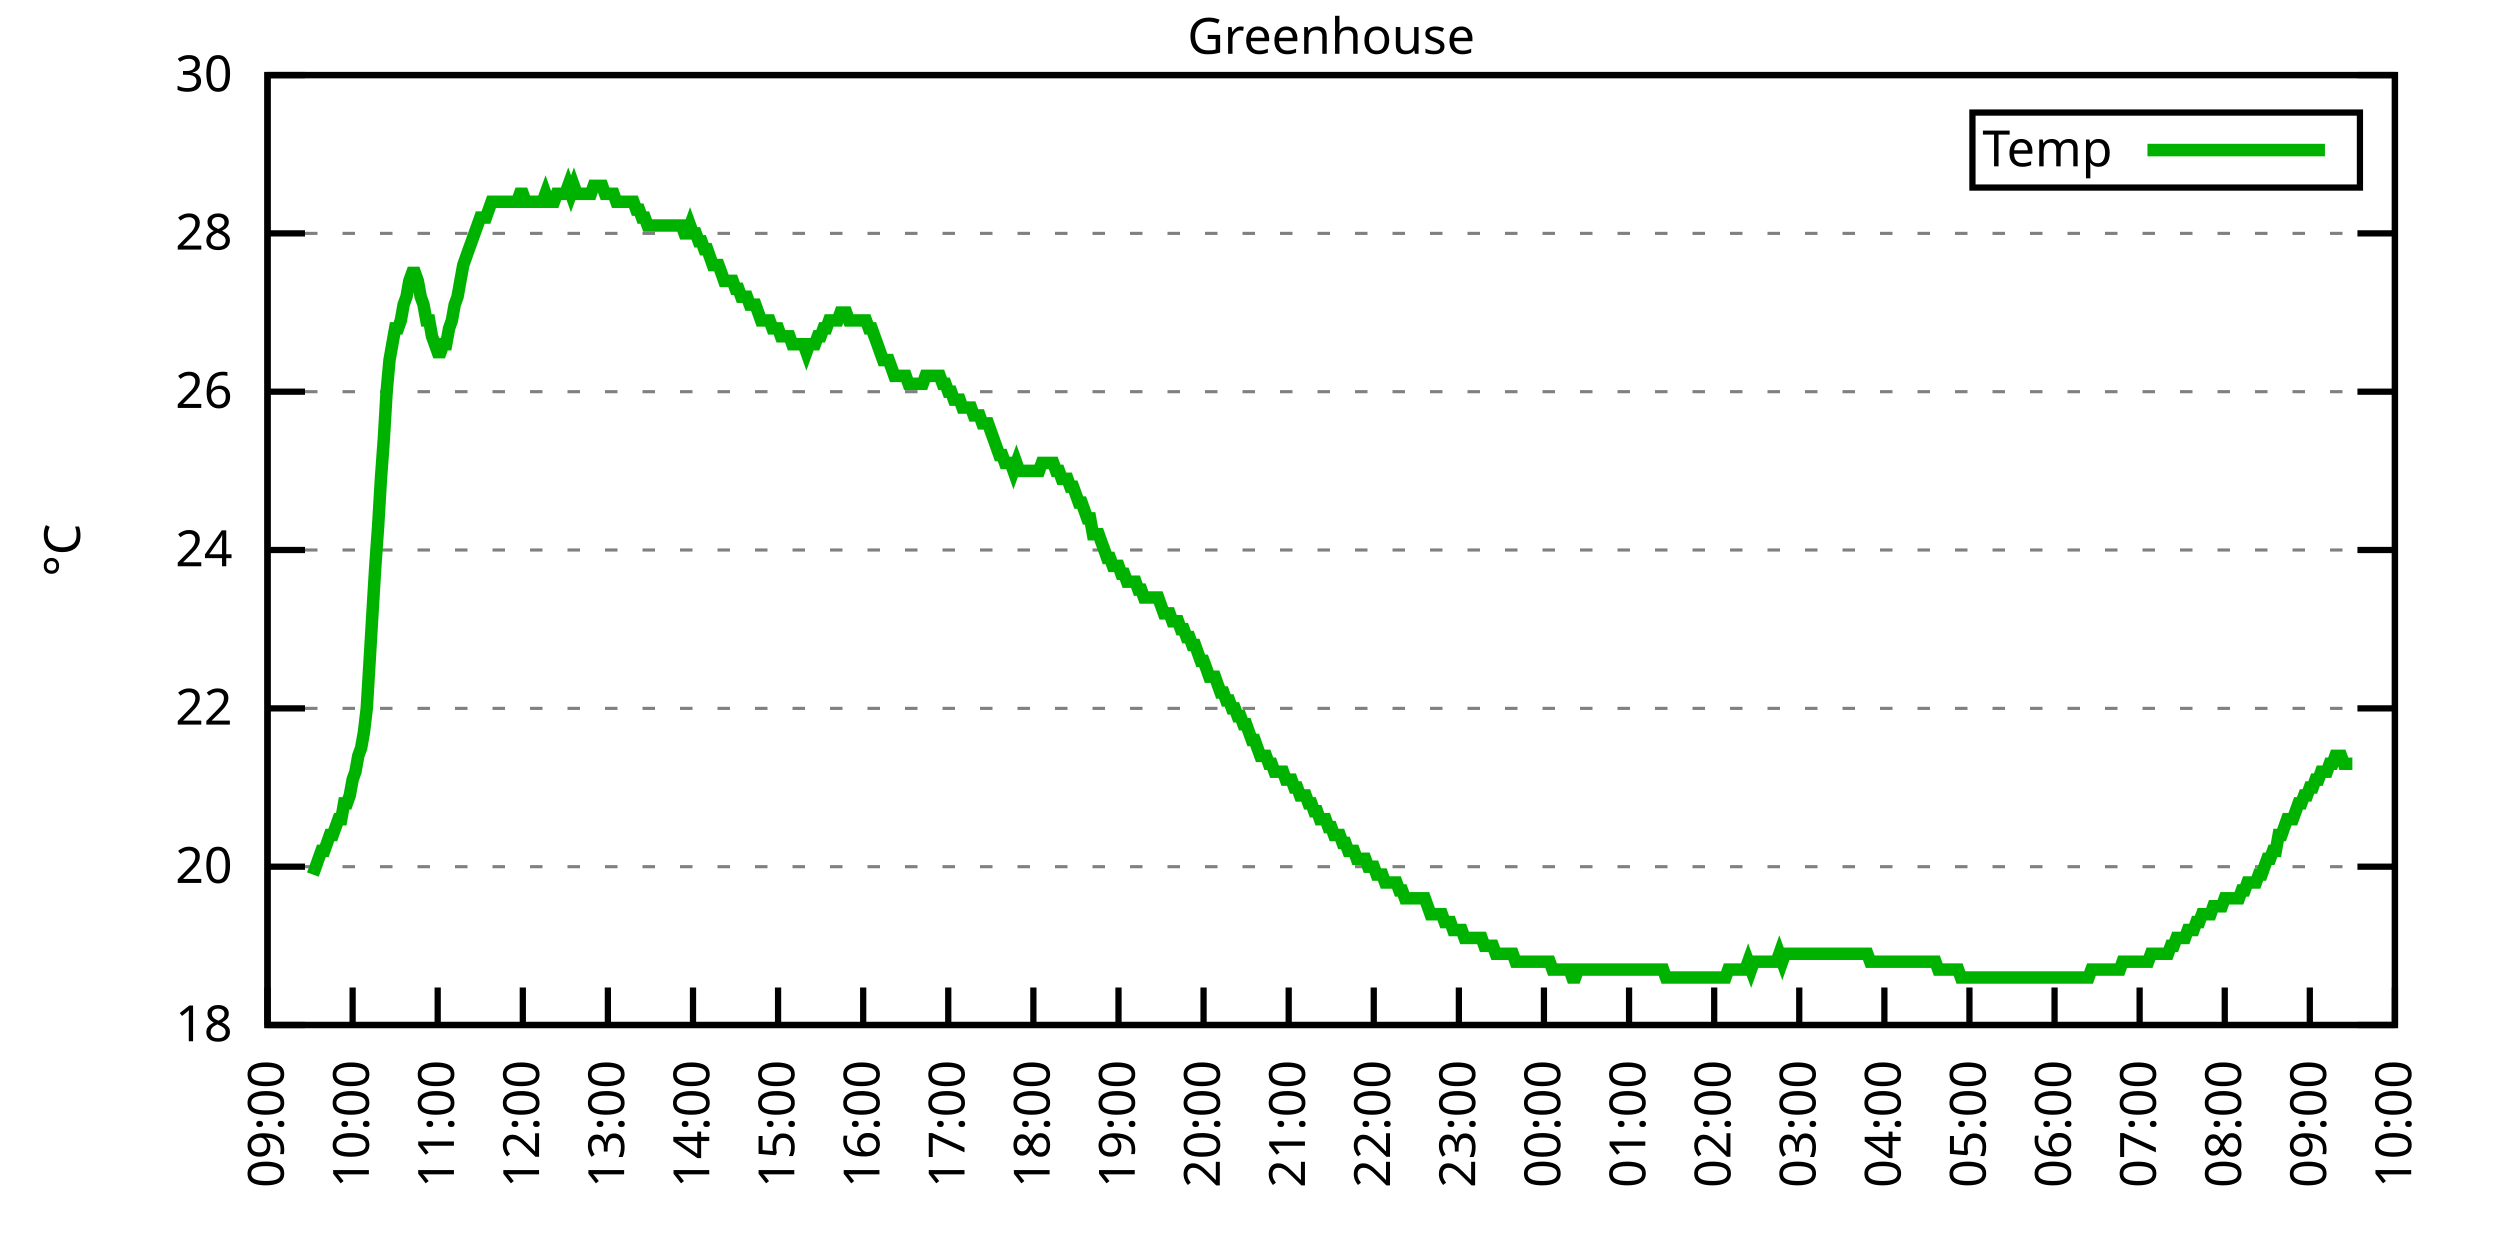
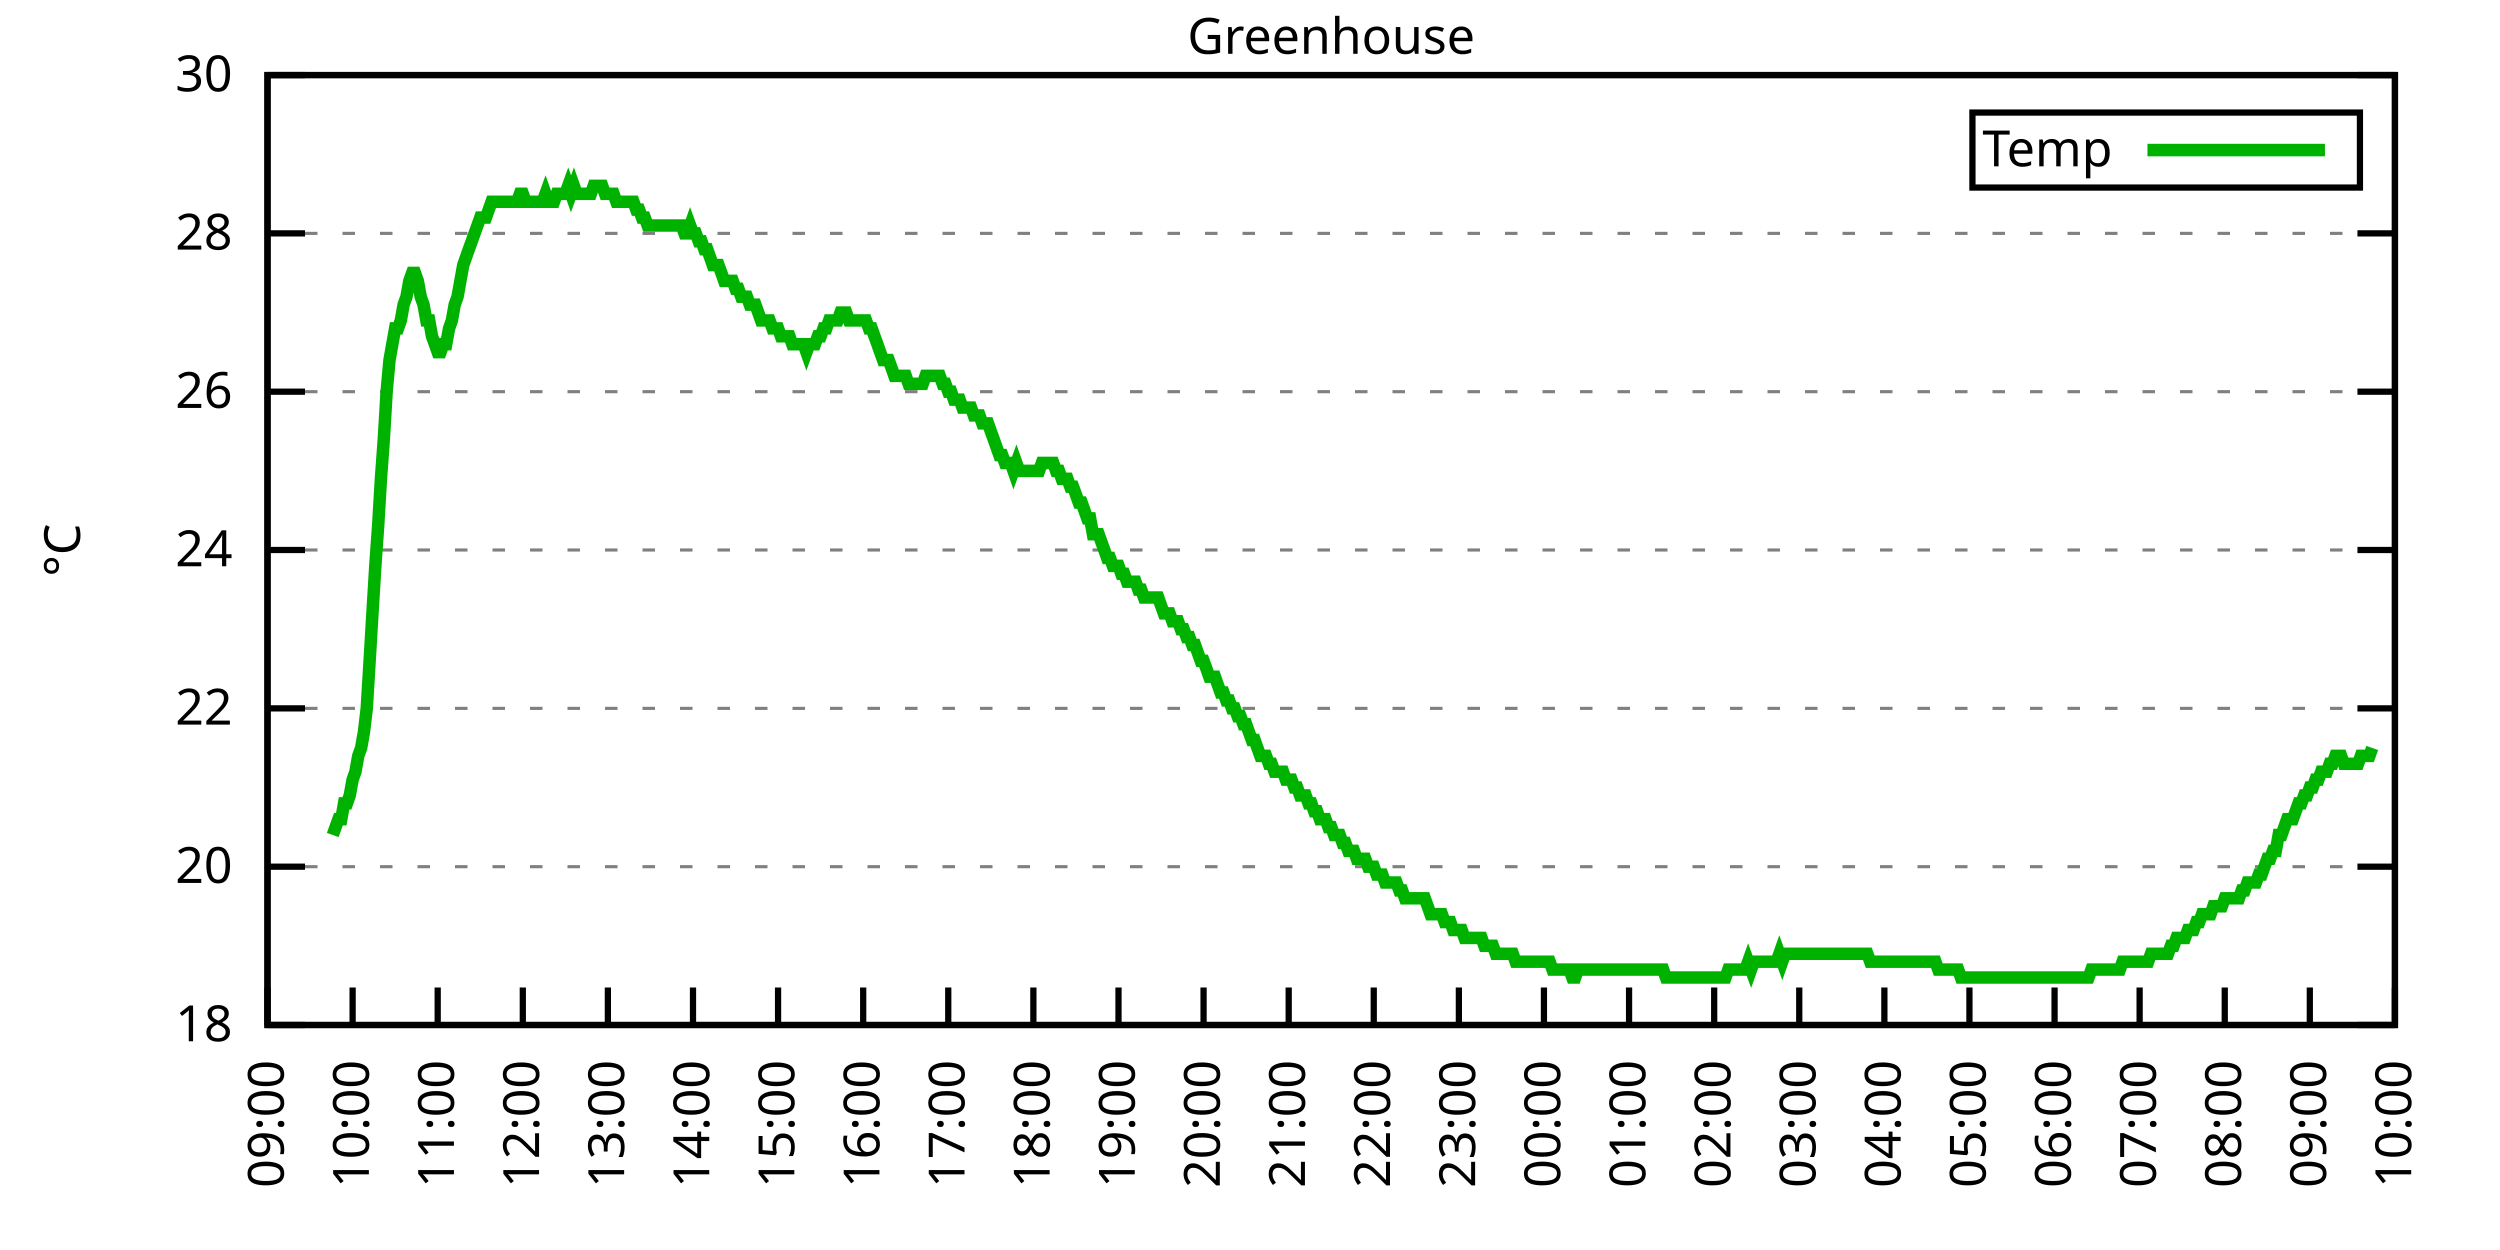
<svg xmlns="http://www.w3.org/2000/svg" xmlns:xlink="http://www.w3.org/1999/xlink" width="400" height="200" viewBox="0 0 400 200">
  <g id="gnuplot_canvas">
    <rect x="0" y="0" width="400" height="200" fill="none" />
    <defs>
      <circle id="gpDot" r="0.5" stroke-width="0.5" stroke="currentColor" />
      <path id="gpPt0" stroke-width="0.333" stroke="currentColor" d="M-1,0 h2 M0,-1 v2" />
      <path id="gpPt1" stroke-width="0.333" stroke="currentColor" d="M-1,-1 L1,1 M1,-1 L-1,1" />
      <path id="gpPt2" stroke-width="0.333" stroke="currentColor" d="M-1,0 L1,0 M0,-1 L0,1 M-1,-1 L1,1 M-1,1 L1,-1" />
      <rect id="gpPt3" stroke-width="0.333" stroke="currentColor" x="-1" y="-1" width="2" height="2" />
      <rect id="gpPt4" stroke-width="0.333" stroke="currentColor" fill="currentColor" x="-1" y="-1" width="2" height="2" />
      <circle id="gpPt5" stroke-width="0.333" stroke="currentColor" cx="0" cy="0" r="1" />
      <use xlink:href="#gpPt5" id="gpPt6" fill="currentColor" stroke="none" />
      <path id="gpPt7" stroke-width="0.333" stroke="currentColor" d="M0,-1.33 L-1.33,0.67 L1.33,0.67 z" />
      <use xlink:href="#gpPt7" id="gpPt8" fill="currentColor" stroke="none" />
      <use xlink:href="#gpPt7" id="gpPt9" stroke="currentColor" transform="rotate(180)" />
      <use xlink:href="#gpPt9" id="gpPt10" fill="currentColor" stroke="none" />
      <use xlink:href="#gpPt3" id="gpPt11" stroke="currentColor" transform="rotate(45)" />
      <use xlink:href="#gpPt11" id="gpPt12" fill="currentColor" stroke="none" />
      <path id="gpPt13" stroke-width="0.333" stroke="currentColor" d="M0,1.330 L1.265,0.411 L0.782,-1.067 L-0.782,-1.076 L-1.265,0.411 z" />
      <use xlink:href="#gpPt13" id="gpPt14" fill="currentColor" stroke="none" />
      <filter id="textbox" filterUnits="objectBoundingBox" x="0" y="0" height="1" width="1">
        <feFlood flood-color="white" flood-opacity="1" result="bgnd" />
        <feComposite in="SourceGraphic" in2="bgnd" operator="atop" />
      </filter>
      <filter id="greybox" filterUnits="objectBoundingBox" x="0" y="0" height="1" width="1">
        <feFlood flood-color="lightgrey" flood-opacity="1" result="grey" />
        <feComposite in="SourceGraphic" in2="grey" operator="atop" />
      </filter>
    </defs>
    <g fill="none" color="white" stroke="currentColor" stroke-width="1.00" stroke-linecap="butt" stroke-linejoin="miter">
</g>
    <g fill="none" color="black" stroke="currentColor" stroke-width="1.00" stroke-linecap="butt" stroke-linejoin="miter">
      <g stroke="none" shape-rendering="crispEdges">
        <polygon fill="rgb(255, 255, 255)" points="42.80,164.00 383.18,164.00 383.18,12.02 42.80,12.02 " />
      </g>
    </g>
    <g fill="none" color="black" stroke="currentColor" stroke-width="1.00" stroke-linecap="butt" stroke-linejoin="miter">
</g>
    <g fill="none" color="black" stroke="black" stroke-width="0.50" stroke-linecap="butt" stroke-linejoin="miter">
</g>
    <g fill="none" color="gray" stroke="currentColor" stroke-width="0.50" stroke-linecap="butt" stroke-linejoin="miter">
      <path stroke="gray" stroke-dasharray="2,4" class="gridline" d="M42.80,164.00 L383.19,164.00  " />
    </g>
    <g fill="none" color="gray" stroke="gray" stroke-width="1.00" stroke-linecap="butt" stroke-linejoin="miter">
</g>
    <g fill="none" color="black" stroke="currentColor" stroke-width="1.00" stroke-linecap="butt" stroke-linejoin="miter">
      <path stroke="black" d="M42.80,164.00 L48.80,164.00 M383.19,164.00 L377.19,164.00  " />
      <g transform="translate(37.20,166.60)" stroke="none" fill="black" font-family="Sans" font-size="8.00" text-anchor="end">
        <text>
          <tspan font-family="Sans"> 18</tspan>
        </text>
      </g>
    </g>
    <g fill="none" color="black" stroke="currentColor" stroke-width="1.00" stroke-linecap="butt" stroke-linejoin="miter">
</g>
    <g fill="none" color="black" stroke="black" stroke-width="0.50" stroke-linecap="butt" stroke-linejoin="miter">
</g>
    <g fill="none" color="gray" stroke="currentColor" stroke-width="0.50" stroke-linecap="butt" stroke-linejoin="miter">
      <path stroke="gray" stroke-dasharray="2,4" class="gridline" d="M42.80,138.67 L383.19,138.67  " />
    </g>
    <g fill="none" color="gray" stroke="gray" stroke-width="1.00" stroke-linecap="butt" stroke-linejoin="miter">
</g>
    <g fill="none" color="black" stroke="currentColor" stroke-width="1.00" stroke-linecap="butt" stroke-linejoin="miter">
      <path stroke="black" d="M42.80,138.67 L48.80,138.67 M383.19,138.67 L377.19,138.67  " />
      <g transform="translate(37.20,141.27)" stroke="none" fill="black" font-family="Sans" font-size="8.00" text-anchor="end">
        <text>
          <tspan font-family="Sans"> 20</tspan>
        </text>
      </g>
    </g>
    <g fill="none" color="black" stroke="currentColor" stroke-width="1.00" stroke-linecap="butt" stroke-linejoin="miter">
</g>
    <g fill="none" color="black" stroke="black" stroke-width="0.50" stroke-linecap="butt" stroke-linejoin="miter">
</g>
    <g fill="none" color="gray" stroke="currentColor" stroke-width="0.50" stroke-linecap="butt" stroke-linejoin="miter">
      <path stroke="gray" stroke-dasharray="2,4" class="gridline" d="M42.80,113.34 L383.19,113.34  " />
    </g>
    <g fill="none" color="gray" stroke="gray" stroke-width="1.00" stroke-linecap="butt" stroke-linejoin="miter">
</g>
    <g fill="none" color="black" stroke="currentColor" stroke-width="1.00" stroke-linecap="butt" stroke-linejoin="miter">
      <path stroke="black" d="M42.80,113.34 L48.80,113.34 M383.19,113.34 L377.19,113.34  " />
      <g transform="translate(37.20,115.94)" stroke="none" fill="black" font-family="Sans" font-size="8.00" text-anchor="end">
        <text>
          <tspan font-family="Sans"> 22</tspan>
        </text>
      </g>
    </g>
    <g fill="none" color="black" stroke="currentColor" stroke-width="1.00" stroke-linecap="butt" stroke-linejoin="miter">
</g>
    <g fill="none" color="black" stroke="black" stroke-width="0.50" stroke-linecap="butt" stroke-linejoin="miter">
</g>
    <g fill="none" color="gray" stroke="currentColor" stroke-width="0.50" stroke-linecap="butt" stroke-linejoin="miter">
      <path stroke="gray" stroke-dasharray="2,4" class="gridline" d="M42.80,88.00 L383.19,88.00  " />
    </g>
    <g fill="none" color="gray" stroke="gray" stroke-width="1.00" stroke-linecap="butt" stroke-linejoin="miter">
</g>
    <g fill="none" color="black" stroke="currentColor" stroke-width="1.00" stroke-linecap="butt" stroke-linejoin="miter">
      <path stroke="black" d="M42.80,88.00 L48.80,88.00 M383.19,88.00 L377.19,88.00  " />
      <g transform="translate(37.20,90.60)" stroke="none" fill="black" font-family="Sans" font-size="8.00" text-anchor="end">
        <text>
          <tspan font-family="Sans"> 24</tspan>
        </text>
      </g>
    </g>
    <g fill="none" color="black" stroke="currentColor" stroke-width="1.00" stroke-linecap="butt" stroke-linejoin="miter">
</g>
    <g fill="none" color="black" stroke="black" stroke-width="0.50" stroke-linecap="butt" stroke-linejoin="miter">
</g>
    <g fill="none" color="gray" stroke="currentColor" stroke-width="0.50" stroke-linecap="butt" stroke-linejoin="miter">
      <path stroke="gray" stroke-dasharray="2,4" class="gridline" d="M42.80,62.67 L383.19,62.67  " />
    </g>
    <g fill="none" color="gray" stroke="gray" stroke-width="1.00" stroke-linecap="butt" stroke-linejoin="miter">
</g>
    <g fill="none" color="black" stroke="currentColor" stroke-width="1.00" stroke-linecap="butt" stroke-linejoin="miter">
      <path stroke="black" d="M42.80,62.67 L48.80,62.67 M383.19,62.67 L377.19,62.67  " />
      <g transform="translate(37.20,65.27)" stroke="none" fill="black" font-family="Sans" font-size="8.00" text-anchor="end">
        <text>
          <tspan font-family="Sans"> 26</tspan>
        </text>
      </g>
    </g>
    <g fill="none" color="black" stroke="currentColor" stroke-width="1.00" stroke-linecap="butt" stroke-linejoin="miter">
</g>
    <g fill="none" color="black" stroke="black" stroke-width="0.50" stroke-linecap="butt" stroke-linejoin="miter">
</g>
    <g fill="none" color="gray" stroke="currentColor" stroke-width="0.50" stroke-linecap="butt" stroke-linejoin="miter">
      <path stroke="gray" stroke-dasharray="2,4" class="gridline" d="M42.80,37.34 L383.19,37.34  " />
    </g>
    <g fill="none" color="gray" stroke="gray" stroke-width="1.00" stroke-linecap="butt" stroke-linejoin="miter">
</g>
    <g fill="none" color="black" stroke="currentColor" stroke-width="1.00" stroke-linecap="butt" stroke-linejoin="miter">
      <path stroke="black" d="M42.80,37.34 L48.80,37.34 M383.19,37.34 L377.19,37.34  " />
      <g transform="translate(37.20,39.94)" stroke="none" fill="black" font-family="Sans" font-size="8.00" text-anchor="end">
        <text>
          <tspan font-family="Sans"> 28</tspan>
        </text>
      </g>
    </g>
    <g fill="none" color="black" stroke="currentColor" stroke-width="1.00" stroke-linecap="butt" stroke-linejoin="miter">
</g>
    <g fill="none" color="black" stroke="black" stroke-width="0.50" stroke-linecap="butt" stroke-linejoin="miter">
</g>
    <g fill="none" color="gray" stroke="currentColor" stroke-width="0.50" stroke-linecap="butt" stroke-linejoin="miter">
      <path stroke="gray" stroke-dasharray="2,4" class="gridline" d="M42.80,12.01 L383.19,12.01  " />
    </g>
    <g fill="none" color="gray" stroke="gray" stroke-width="1.00" stroke-linecap="butt" stroke-linejoin="miter">
</g>
    <g fill="none" color="black" stroke="currentColor" stroke-width="1.00" stroke-linecap="butt" stroke-linejoin="miter">
      <path stroke="black" d="M42.80,12.01 L48.80,12.01 M383.19,12.01 L377.19,12.01  " />
      <g transform="translate(37.20,14.61)" stroke="none" fill="black" font-family="Sans" font-size="8.00" text-anchor="end">
        <text>
          <tspan font-family="Sans"> 30</tspan>
        </text>
      </g>
    </g>
    <g fill="none" color="black" stroke="currentColor" stroke-width="1.00" stroke-linecap="butt" stroke-linejoin="miter">
      <path stroke="black" d="M42.80,164.00 L42.80,158.00  " />
      <g transform="translate(45.40,169.60) rotate(270.00)" stroke="none" fill="black" font-family="Sans" font-size="8.00" text-anchor="end">
        <text>
          <tspan font-family="Sans">09:00</tspan>
        </text>
      </g>
    </g>
    <g fill="none" color="black" stroke="currentColor" stroke-width="1.00" stroke-linecap="butt" stroke-linejoin="miter">
      <path stroke="black" d="M56.42,164.00 L56.42,158.00  " />
      <g transform="translate(59.02,169.60) rotate(270.00)" stroke="none" fill="black" font-family="Sans" font-size="8.00" text-anchor="end">
        <text>
          <tspan font-family="Sans">10:00</tspan>
        </text>
      </g>
    </g>
    <g fill="none" color="black" stroke="currentColor" stroke-width="1.00" stroke-linecap="butt" stroke-linejoin="miter">
      <path stroke="black" d="M70.03,164.00 L70.03,158.00  " />
      <g transform="translate(72.63,169.60) rotate(270.00)" stroke="none" fill="black" font-family="Sans" font-size="8.00" text-anchor="end">
        <text>
          <tspan font-family="Sans">11:00</tspan>
        </text>
      </g>
    </g>
    <g fill="none" color="black" stroke="currentColor" stroke-width="1.00" stroke-linecap="butt" stroke-linejoin="miter">
      <path stroke="black" d="M83.65,164.00 L83.65,158.00  " />
      <g transform="translate(86.25,169.60) rotate(270.00)" stroke="none" fill="black" font-family="Sans" font-size="8.00" text-anchor="end">
        <text>
          <tspan font-family="Sans">12:00</tspan>
        </text>
      </g>
    </g>
    <g fill="none" color="black" stroke="currentColor" stroke-width="1.00" stroke-linecap="butt" stroke-linejoin="miter">
      <path stroke="black" d="M97.26,164.00 L97.26,158.00  " />
      <g transform="translate(99.86,169.60) rotate(270.00)" stroke="none" fill="black" font-family="Sans" font-size="8.00" text-anchor="end">
        <text>
          <tspan font-family="Sans">13:00</tspan>
        </text>
      </g>
    </g>
    <g fill="none" color="black" stroke="currentColor" stroke-width="1.00" stroke-linecap="butt" stroke-linejoin="miter">
      <path stroke="black" d="M110.88,164.00 L110.88,158.00  " />
      <g transform="translate(113.48,169.60) rotate(270.00)" stroke="none" fill="black" font-family="Sans" font-size="8.00" text-anchor="end">
        <text>
          <tspan font-family="Sans">14:00</tspan>
        </text>
      </g>
    </g>
    <g fill="none" color="black" stroke="currentColor" stroke-width="1.00" stroke-linecap="butt" stroke-linejoin="miter">
      <path stroke="black" d="M124.49,164.00 L124.49,158.00  " />
      <g transform="translate(127.09,169.60) rotate(270.00)" stroke="none" fill="black" font-family="Sans" font-size="8.00" text-anchor="end">
        <text>
          <tspan font-family="Sans">15:00</tspan>
        </text>
      </g>
    </g>
    <g fill="none" color="black" stroke="currentColor" stroke-width="1.00" stroke-linecap="butt" stroke-linejoin="miter">
      <path stroke="black" d="M138.11,164.00 L138.11,158.00  " />
      <g transform="translate(140.71,169.60) rotate(270.00)" stroke="none" fill="black" font-family="Sans" font-size="8.00" text-anchor="end">
        <text>
          <tspan font-family="Sans">16:00</tspan>
        </text>
      </g>
    </g>
    <g fill="none" color="black" stroke="currentColor" stroke-width="1.00" stroke-linecap="butt" stroke-linejoin="miter">
      <path stroke="black" d="M151.72,164.00 L151.72,158.00  " />
      <g transform="translate(154.32,169.60) rotate(270.00)" stroke="none" fill="black" font-family="Sans" font-size="8.00" text-anchor="end">
        <text>
          <tspan font-family="Sans">17:00</tspan>
        </text>
      </g>
    </g>
    <g fill="none" color="black" stroke="currentColor" stroke-width="1.00" stroke-linecap="butt" stroke-linejoin="miter">
      <path stroke="black" d="M165.34,164.00 L165.34,158.00  " />
      <g transform="translate(167.94,169.60) rotate(270.00)" stroke="none" fill="black" font-family="Sans" font-size="8.00" text-anchor="end">
        <text>
          <tspan font-family="Sans">18:00</tspan>
        </text>
      </g>
    </g>
    <g fill="none" color="black" stroke="currentColor" stroke-width="1.00" stroke-linecap="butt" stroke-linejoin="miter">
      <path stroke="black" d="M178.96,164.00 L178.96,158.00  " />
      <g transform="translate(181.56,169.60) rotate(270.00)" stroke="none" fill="black" font-family="Sans" font-size="8.00" text-anchor="end">
        <text>
          <tspan font-family="Sans">19:00</tspan>
        </text>
      </g>
    </g>
    <g fill="none" color="black" stroke="currentColor" stroke-width="1.00" stroke-linecap="butt" stroke-linejoin="miter">
      <path stroke="black" d="M192.57,164.00 L192.57,158.00  " />
      <g transform="translate(195.17,169.60) rotate(270.00)" stroke="none" fill="black" font-family="Sans" font-size="8.00" text-anchor="end">
        <text>
          <tspan font-family="Sans">20:00</tspan>
        </text>
      </g>
    </g>
    <g fill="none" color="black" stroke="currentColor" stroke-width="1.00" stroke-linecap="butt" stroke-linejoin="miter">
      <path stroke="black" d="M206.19,164.00 L206.19,158.00  " />
      <g transform="translate(208.79,169.60) rotate(270.00)" stroke="none" fill="black" font-family="Sans" font-size="8.00" text-anchor="end">
        <text>
          <tspan font-family="Sans">21:00</tspan>
        </text>
      </g>
    </g>
    <g fill="none" color="black" stroke="currentColor" stroke-width="1.00" stroke-linecap="butt" stroke-linejoin="miter">
      <path stroke="black" d="M219.80,164.00 L219.80,158.00  " />
      <g transform="translate(222.40,169.60) rotate(270.00)" stroke="none" fill="black" font-family="Sans" font-size="8.00" text-anchor="end">
        <text>
          <tspan font-family="Sans">22:00</tspan>
        </text>
      </g>
    </g>
    <g fill="none" color="black" stroke="currentColor" stroke-width="1.00" stroke-linecap="butt" stroke-linejoin="miter">
      <path stroke="black" d="M233.42,164.00 L233.42,158.00  " />
      <g transform="translate(236.02,169.60) rotate(270.00)" stroke="none" fill="black" font-family="Sans" font-size="8.00" text-anchor="end">
        <text>
          <tspan font-family="Sans">23:00</tspan>
        </text>
      </g>
    </g>
    <g fill="none" color="black" stroke="currentColor" stroke-width="1.00" stroke-linecap="butt" stroke-linejoin="miter">
      <path stroke="black" d="M247.03,164.00 L247.03,158.00  " />
      <g transform="translate(249.63,169.60) rotate(270.00)" stroke="none" fill="black" font-family="Sans" font-size="8.00" text-anchor="end">
        <text>
          <tspan font-family="Sans">00:00</tspan>
        </text>
      </g>
    </g>
    <g fill="none" color="black" stroke="currentColor" stroke-width="1.00" stroke-linecap="butt" stroke-linejoin="miter">
      <path stroke="black" d="M260.65,164.00 L260.65,158.00  " />
      <g transform="translate(263.25,169.60) rotate(270.00)" stroke="none" fill="black" font-family="Sans" font-size="8.00" text-anchor="end">
        <text>
          <tspan font-family="Sans">01:00</tspan>
        </text>
      </g>
    </g>
    <g fill="none" color="black" stroke="currentColor" stroke-width="1.00" stroke-linecap="butt" stroke-linejoin="miter">
      <path stroke="black" d="M274.27,164.00 L274.27,158.00  " />
      <g transform="translate(276.87,169.60) rotate(270.00)" stroke="none" fill="black" font-family="Sans" font-size="8.00" text-anchor="end">
        <text>
          <tspan font-family="Sans">02:00</tspan>
        </text>
      </g>
    </g>
    <g fill="none" color="black" stroke="currentColor" stroke-width="1.00" stroke-linecap="butt" stroke-linejoin="miter">
      <path stroke="black" d="M287.88,164.00 L287.88,158.00  " />
      <g transform="translate(290.48,169.60) rotate(270.00)" stroke="none" fill="black" font-family="Sans" font-size="8.00" text-anchor="end">
        <text>
          <tspan font-family="Sans">03:00</tspan>
        </text>
      </g>
    </g>
    <g fill="none" color="black" stroke="currentColor" stroke-width="1.00" stroke-linecap="butt" stroke-linejoin="miter">
      <path stroke="black" d="M301.50,164.00 L301.50,158.00  " />
      <g transform="translate(304.10,169.60) rotate(270.00)" stroke="none" fill="black" font-family="Sans" font-size="8.00" text-anchor="end">
        <text>
          <tspan font-family="Sans">04:00</tspan>
        </text>
      </g>
    </g>
    <g fill="none" color="black" stroke="currentColor" stroke-width="1.00" stroke-linecap="butt" stroke-linejoin="miter">
      <path stroke="black" d="M315.11,164.00 L315.11,158.00  " />
      <g transform="translate(317.71,169.60) rotate(270.00)" stroke="none" fill="black" font-family="Sans" font-size="8.00" text-anchor="end">
        <text>
          <tspan font-family="Sans">05:00</tspan>
        </text>
      </g>
    </g>
    <g fill="none" color="black" stroke="currentColor" stroke-width="1.00" stroke-linecap="butt" stroke-linejoin="miter">
      <path stroke="black" d="M328.73,164.00 L328.73,158.00  " />
      <g transform="translate(331.33,169.60) rotate(270.00)" stroke="none" fill="black" font-family="Sans" font-size="8.00" text-anchor="end">
        <text>
          <tspan font-family="Sans">06:00</tspan>
        </text>
      </g>
    </g>
    <g fill="none" color="black" stroke="currentColor" stroke-width="1.00" stroke-linecap="butt" stroke-linejoin="miter">
      <path stroke="black" d="M342.34,164.00 L342.34,158.00  " />
      <g transform="translate(344.94,169.60) rotate(270.00)" stroke="none" fill="black" font-family="Sans" font-size="8.00" text-anchor="end">
        <text>
          <tspan font-family="Sans">07:00</tspan>
        </text>
      </g>
    </g>
    <g fill="none" color="black" stroke="currentColor" stroke-width="1.00" stroke-linecap="butt" stroke-linejoin="miter">
      <path stroke="black" d="M355.96,164.00 L355.96,158.00  " />
      <g transform="translate(358.56,169.60) rotate(270.00)" stroke="none" fill="black" font-family="Sans" font-size="8.00" text-anchor="end">
        <text>
          <tspan font-family="Sans">08:00</tspan>
        </text>
      </g>
    </g>
    <g fill="none" color="black" stroke="currentColor" stroke-width="1.00" stroke-linecap="butt" stroke-linejoin="miter">
      <path stroke="black" d="M369.57,164.00 L369.57,158.00  " />
      <g transform="translate(372.17,169.60) rotate(270.00)" stroke="none" fill="black" font-family="Sans" font-size="8.00" text-anchor="end">
        <text>
          <tspan font-family="Sans">09:00</tspan>
        </text>
      </g>
    </g>
    <g fill="none" color="black" stroke="currentColor" stroke-width="1.00" stroke-linecap="butt" stroke-linejoin="miter">
      <path stroke="black" d="M383.19,164.00 L383.19,158.00  " />
      <g transform="translate(385.79,169.60) rotate(270.00)" stroke="none" fill="black" font-family="Sans" font-size="8.00" text-anchor="end">
        <text>
          <tspan font-family="Sans">10:00</tspan>
        </text>
      </g>
    </g>
    <g fill="none" color="black" stroke="currentColor" stroke-width="1.00" stroke-linecap="butt" stroke-linejoin="miter">
</g>
    <g fill="none" color="black" stroke="currentColor" stroke-width="1.00" stroke-linecap="butt" stroke-linejoin="miter">
      <path stroke="black" d="M42.80,12.01 L42.80,164.00 L383.19,164.00 L383.19,12.01 L42.80,12.01 Z  " />
    </g>
    <g fill="none" color="black" stroke="currentColor" stroke-width="1.00" stroke-linecap="butt" stroke-linejoin="miter">
</g>
    <g fill="none" color="black" stroke="currentColor" stroke-width="1.00" stroke-linecap="butt" stroke-linejoin="miter">
      <path stroke="black" d="M315.59,30.01 L315.59,18.01 L377.59,18.01 L377.59,30.01 L315.59,30.01 Z  " />
    </g>
    <g id="Greenhouse_plot_1">
      <g fill="none" color="white" stroke="black" stroke-width="2.00" stroke-linecap="butt" stroke-linejoin="miter">
</g>
      <g fill="none" color="black" stroke="currentColor" stroke-width="2.00" stroke-linecap="butt" stroke-linejoin="miter">
        <g transform="translate(337.99,26.61)" stroke="none" fill="black" font-family="Sans" font-size="8.00" text-anchor="end">
          <text>
            <tspan font-family="Sans">Temp</tspan>
          </text>
        </g>
      </g>
      <g fill="none" color="black" stroke="currentColor" stroke-width="2.00" stroke-linecap="butt" stroke-linejoin="miter">
-         <path stroke="rgb(  0, 178,   0)" d="M343.59,24.01 L371.99,24.01 M50.06,139.93 L50.52,138.67 L50.97,137.40 L51.42,136.14 L51.88,136.14 L52.33,134.87   L52.78,133.60 L53.24,133.60 L53.69,132.34 L54.15,131.07 L54.60,131.07 L55.05,128.54 L55.51,128.54 L55.96,127.27   L56.42,124.74 L56.87,123.47 L57.32,120.94 L57.78,119.67 L58.23,117.14 L58.68,113.34 L59.14,105.74 L59.59,98.14   L60.05,90.54 L60.50,84.21 L60.95,76.61 L61.41,70.27 L61.86,62.67 L62.32,57.61 L62.77,55.07 L63.22,52.54   L63.68,52.54 L64.13,51.27 L64.58,48.74 L65.04,47.47 L65.49,44.94 L65.95,43.67 L66.40,43.67 L66.85,44.94   L67.31,47.47 L67.76,48.74 L68.22,51.27 L68.67,51.27 L69.12,53.81 L69.58,55.07 L70.03,56.34 L70.49,56.34   L70.94,55.07 L71.39,55.07 L71.85,52.54 L72.30,51.27 L72.75,48.74 L73.21,47.47 L73.66,44.94 L74.12,42.41   L74.57,41.14 L75.02,39.87 L75.48,38.61 L75.93,37.34 L76.39,36.08 L76.84,34.81 L77.29,34.81 L77.75,34.81   L78.20,33.54 L78.65,32.28 L79.11,32.28 L79.56,32.28 L80.02,32.28 L80.47,32.28 L80.92,32.28 L81.38,32.28   L81.83,32.28 L82.29,32.28 L82.74,32.28 L83.19,31.01 L83.65,31.01 L84.10,32.28 L84.55,32.28 L85.01,32.28   L85.46,32.28 L85.92,32.28 L86.37,32.28 L86.82,32.28 L87.28,31.01 L87.73,32.28 L88.19,32.28 L88.64,32.28   L89.09,31.01 L89.55,31.01 L90.00,31.01 L90.45,31.01 L90.91,29.74 L91.36,31.01 L91.82,29.74 L92.27,31.01   L92.72,31.01 L93.18,31.01 L93.63,31.01 L94.09,31.01 L94.54,31.01 L94.99,29.74 L95.45,29.74 L95.90,29.74   L96.35,29.74 L96.81,31.01 L97.26,31.01 L97.72,31.01 L98.17,31.01 L98.62,32.28 L99.08,32.28 L99.53,32.28   L99.99,32.28 L100.44,32.28 L100.89,32.28 L101.35,32.28 L101.80,33.54 L102.25,33.54 L102.71,34.81 L103.16,34.81   L103.62,36.08 L104.07,36.08 L104.52,36.08 L104.98,36.08 L105.43,36.08 L105.89,36.08 L106.34,36.08 L106.79,36.08   L107.25,36.08 L107.70,36.08 L108.15,36.08 L108.61,36.08 L109.06,36.08 L109.52,37.34 L109.97,37.34 L110.42,36.08   L110.88,37.34 L111.33,37.34 L111.79,38.61 L112.24,38.61 L112.69,39.87 L113.15,39.87 L113.60,41.14 L114.05,42.41   L114.51,42.41 L114.96,42.41 L115.42,43.67 L115.87,44.94 L116.32,44.94 L116.78,44.94 L117.23,44.94 L117.69,46.21   L118.14,46.21 L118.59,47.47 L119.05,47.47 L119.50,47.47 L119.96,48.74 L120.41,48.74 L120.86,48.74 L121.32,50.01   L121.77,51.27 L122.22,51.27 L122.68,51.27 L123.13,51.27 L123.59,52.54 L124.04,52.54 L124.49,52.54 L124.95,53.81   L125.40,53.81 L125.86,53.81 L126.31,53.81 L126.76,55.07 L127.22,55.07 L127.67,55.07 L128.12,55.07 L128.58,55.07   L129.03,56.34 L129.49,55.07 L129.94,55.07 L130.39,55.07 L130.85,53.81 L131.30,53.81 L131.76,52.54 L132.21,52.54   L132.66,51.27 L133.12,51.27 L133.57,51.27 L134.02,51.27 L134.48,50.01 L134.93,50.01 L135.39,50.01 L135.84,51.27   L136.29,51.27 L136.75,51.27 L137.20,51.27 L137.66,51.27 L138.11,51.27 L138.56,51.27 L139.02,52.54 L139.47,52.54   L139.92,53.81 L140.38,55.07 L140.83,56.34 L141.29,57.61 L141.74,57.61 L142.19,57.61 L142.65,58.87 L143.10,60.14   L143.56,60.14 L144.01,60.14 L144.46,60.14 L144.92,60.14 L145.37,61.41 L145.82,61.41 L146.28,61.41 L146.73,61.41   L147.19,61.41 L147.64,61.41 L148.09,60.14 L148.55,60.14 L149.00,60.14 L149.46,60.14 L149.91,60.14 L150.36,60.14   L150.82,61.41 L151.27,61.41 L151.72,62.67 L152.18,62.67 L152.63,63.94 L153.09,63.94 L153.54,63.94 L153.99,65.21   L154.45,65.21 L154.90,65.21 L155.36,65.21 L155.81,66.47 L156.26,66.47 L156.72,66.47 L157.17,67.74 L157.62,67.74   L158.08,67.74 L158.53,69.01 L158.99,70.27 L159.44,71.54 L159.89,72.81 L160.35,72.81 L160.80,74.07 L161.26,74.07   L161.71,74.07 L162.16,75.34 L162.62,74.07 L163.07,75.34 L163.52,75.34 L163.98,75.34 L164.43,75.34 L164.89,75.34   L165.34,75.34 L165.79,75.34 L166.25,75.34 L166.70,74.07 L167.16,74.07 L167.61,74.07 L168.06,74.07 L168.52,74.07   L168.97,75.34 L169.43,75.34 L169.88,76.61 L170.33,76.61 L170.79,76.61 L171.24,77.87 L171.69,77.87 L172.15,79.14   L172.60,80.41 L173.06,80.41 L173.51,81.67 L173.96,82.94 L174.42,82.94 L174.87,85.47 L175.33,85.47 L175.78,85.47   L176.23,86.74 L176.69,88.00 L177.14,89.27 L177.59,89.27 L178.05,90.54 L178.50,90.54 L178.96,90.54 L179.41,91.80   L179.86,91.80 L180.32,93.07 L180.77,93.07 L181.23,93.07 L181.68,93.07 L182.13,94.34 L182.59,94.34 L183.04,95.60   L183.49,95.60 L183.95,95.60 L184.40,95.60 L184.86,95.60 L185.31,95.60 L185.76,96.87 L186.22,98.14 L186.67,98.14   L187.13,98.14 L187.58,99.40 L188.03,99.40 L188.49,99.40 L188.94,100.67 L189.39,100.67 L189.85,101.94 L190.30,101.94   L190.76,103.20 L191.21,103.20 L191.66,104.47 L192.12,105.74 L192.57,105.74 L193.03,107.00 L193.48,108.27 L193.93,108.27   L194.39,108.27 L194.84,109.54 L195.29,110.80 L195.75,110.80 L196.20,112.07 L196.66,112.07 L197.11,113.34 L197.56,113.34   L198.02,114.60 L198.47,114.60 L198.93,115.87 L199.38,115.87 L199.83,117.14 L200.29,118.40 L200.74,118.40 L201.19,119.67   L201.65,120.94 L202.10,120.94 L202.56,120.94 L203.01,122.20 L203.46,122.20 L203.92,123.47 L204.37,123.47 L204.83,123.47   L205.28,123.47 L205.73,124.74 L206.19,124.74 L206.64,124.74 L207.09,126.00 L207.55,126.00 L208.00,127.27 L208.46,127.27   L208.91,127.27 L209.36,128.54 L209.82,128.54 L210.27,129.80 L210.73,129.80 L211.18,131.07 L211.63,131.07 L212.09,131.07   L212.54,132.34 L213.00,132.34 L213.45,133.60 L213.90,133.60 L214.36,133.60 L214.81,134.87 L215.26,134.87 L215.72,136.14   L216.17,136.14 L216.63,136.14 L217.08,137.40 L217.53,137.40 L217.99,137.40 L218.44,137.40 L218.90,138.67 L219.35,138.67   L219.80,138.67 L220.26,139.93 L220.71,139.93 L221.16,139.93 L221.62,141.20 L222.07,141.20 L222.53,141.20 L222.98,141.20   L223.43,141.20 L223.89,142.47 L224.34,142.47 L224.80,143.73 L225.25,143.73 L225.70,143.73 L226.16,143.73 L226.61,143.73   L227.06,143.73 L227.52,143.73 L227.97,143.73 L228.43,145.00 L228.88,146.27 L229.33,146.27 L229.79,146.27 L230.24,146.27   L230.70,146.27 L231.15,147.53 L231.60,147.53 L232.06,147.53 L232.51,148.80 L232.96,148.80 L233.42,148.80 L233.87,148.80   L234.33,150.07 L234.78,150.07 L235.23,150.07 L235.69,150.07 L236.14,150.07 L236.60,150.07 L237.05,150.07 L237.50,151.33   L237.96,151.33 L238.41,151.33 L238.86,151.33 L239.32,152.60 L239.77,152.60 L240.23,152.60 L240.68,152.60 L241.13,152.60   L241.59,152.60 L242.04,152.60 L242.50,153.87 L242.95,153.87 L243.40,153.87 L243.86,153.87 L244.31,153.87 L244.76,153.87   L245.22,153.87 L245.67,153.87 L246.13,153.87 L246.58,153.87 L247.03,153.87 L247.49,153.87 L247.94,153.87 L248.40,155.13   L248.85,155.13 L249.30,155.13 L249.76,155.13 L250.21,155.13 L250.66,155.13 L251.12,155.13 L251.57,156.40 L252.03,156.40   L252.48,155.13 L252.93,155.13 L253.39,155.13 L253.84,155.13 L254.30,155.13 L254.75,155.13 L255.20,155.13 L255.66,155.13   L256.11,155.13 L256.56,155.13 L257.02,155.13 L257.47,155.13 L257.93,155.13 L258.38,155.13 L258.83,155.13 L259.29,155.13   L259.74,155.13 L260.20,155.13 L260.65,155.13 L261.10,155.13 L261.56,155.13 L262.01,155.13 L262.47,155.13 L262.92,155.13   L263.37,155.13 L263.83,155.13 L264.28,155.13 L264.73,155.13 L265.19,155.13 L265.64,155.13 L266.10,155.13 L266.55,156.40   L267.00,156.40 L267.46,156.40 L267.91,156.40 L268.37,156.40 L268.82,156.40 L269.27,156.40 L269.73,156.40 L270.18,156.40   L270.63,156.40 L271.09,156.40 L271.54,156.40 L272.00,156.40 L272.45,156.40 L272.90,156.40 L273.36,156.40 L273.81,156.40   L274.27,156.40 L274.72,156.40 L275.17,156.40 L275.63,156.40 L276.08,156.40 L276.53,155.13 L276.99,155.13 L277.44,155.13   L277.90,155.13 L278.35,155.13 L278.80,155.13 L279.26,155.13 L279.71,153.87 L280.17,155.13 L280.62,153.87 L281.07,153.87   L281.53,153.87 L281.98,153.87 L282.43,153.87 L282.89,153.87 L283.34,153.87 L283.80,153.87 L284.25,153.87 L284.70,152.60   L285.16,153.87 L285.61,152.60 L286.07,152.60 L286.52,152.60 L286.97,152.60 L287.43,152.60 L287.88,152.60 L288.33,152.60   L288.79,152.60 L289.24,152.60 L289.70,152.60 L290.15,152.60 L290.60,152.60 L291.06,152.60 L291.51,152.60 L291.97,152.60   L292.42,152.60 L292.87,152.60 L293.33,152.60 L293.78,152.60 L294.23,152.60 L294.69,152.60 L295.14,152.60 L295.60,152.60   L296.05,152.60 L296.50,152.60 L296.96,152.60 L297.41,152.60 L297.87,152.60 L298.32,152.60 L298.77,152.60 L299.23,153.87   L299.68,153.87 L300.13,153.87 L300.59,153.87 L301.04,153.87 L301.50,153.87 L301.95,153.87 L302.40,153.87 L302.86,153.87   L303.31,153.87 L303.77,153.87 L304.22,153.87 L304.67,153.87 L305.13,153.87 L305.58,153.87 L306.03,153.87 L306.49,153.87   L306.94,153.87 L307.40,153.87 L307.85,153.87 L308.30,153.87 L308.76,153.87 L309.21,153.87 L309.67,153.87 L310.12,155.13   L310.57,155.13 L311.03,155.13 L311.48,155.13 L311.94,155.13 L312.39,155.13 L312.84,155.13 L313.30,155.13 L313.75,156.40   L314.20,156.40 L314.66,156.40 L315.11,156.40 L315.57,156.40 L316.02,156.40 L316.47,156.40 L316.93,156.40 L317.38,156.40   L317.84,156.40 L318.29,156.40 L318.74,156.40 L319.20,156.40 L319.65,156.40 L320.10,156.40 L320.56,156.40 L321.01,156.40   L321.47,156.40 L321.92,156.40 L322.37,156.40 L322.83,156.40 L323.28,156.40 L323.74,156.40 L324.19,156.40 L324.64,156.40   L325.10,156.40 L325.55,156.40 L326.00,156.40 L326.46,156.40 L326.91,156.40 L327.37,156.40 L327.82,156.40 L328.27,156.40   L328.73,156.40 L329.18,156.40 L329.64,156.40 L330.09,156.40 L330.54,156.40 L331.00,156.40 L331.45,156.40 L331.90,156.40   L332.36,156.40 L332.81,156.40 L333.27,156.40 L333.72,156.40 L334.17,156.40 L334.63,155.13 L335.08,155.13 L335.54,155.13   L335.99,155.13 L336.44,155.13 L336.90,155.13 L337.35,155.13 L337.80,155.13 L338.26,155.13 L338.71,155.13 L339.17,155.13   L339.62,153.87 L340.07,153.87 L340.53,153.87 L340.98,153.87 L341.44,153.87 L341.89,153.87 L342.34,153.87 L342.80,153.87   L343.25,153.87 L343.70,153.87 L344.16,152.60 L344.61,152.60 L345.07,152.60 L345.52,152.60 L345.97,152.60 L346.43,152.60   L346.88,152.60 L347.34,151.33 L347.79,151.33 L348.24,150.07 L348.70,150.07 L349.15,150.07 L349.60,150.07 L350.06,148.80   L350.51,148.80 L350.97,148.80 L351.42,147.53 L351.87,147.53 L352.33,146.27 L352.78,146.27 L353.24,146.27 L353.69,146.27   L354.14,145.00 L354.60,145.00 L355.05,145.00 L355.50,145.00 L355.96,143.73 L356.41,143.73 L356.87,143.73 L357.32,143.73   L357.77,143.73 L358.23,143.73 L358.68,142.47 L359.14,142.47 L359.59,141.20 L360.04,141.20 L360.50,141.20 L360.95,141.20   L361.41,139.93 L361.86,139.93 L362.31,138.67 L362.77,137.40 L363.22,137.40 L363.67,136.14 L364.13,136.14 L364.58,133.60   L365.04,133.60 L365.49,132.34 L365.94,131.07 L366.40,131.07 L366.85,131.07 L367.31,129.80 L367.76,128.54 L368.21,128.54   L368.67,127.27 L369.12,127.27 L369.57,126.00 L370.03,126.00 L370.48,124.74 L370.94,124.74 L371.39,123.47 L371.84,123.47   L372.30,123.47 L372.75,122.20 L373.21,122.20 L373.66,120.94 L374.11,120.94 L374.57,120.94 L375.02,122.20 L375.47,122.20   L375.93,122.20 L376.38,122.20  " />
+         <path stroke="rgb(  0, 178,   0)" d="M343.59,24.01 L371.99,24.01 M53.24,133.60 L53.69,132.34 L54.15,131.07 L54.60,131.07 L55.05,128.54 L55.51,128.54   L55.96,127.27 L56.42,124.74 L56.87,123.47 L57.32,120.94 L57.78,119.67 L58.23,117.14 L58.68,113.34 L59.14,105.74   L59.59,98.14 L60.05,90.54 L60.50,84.21 L60.95,76.61 L61.41,70.27 L61.86,62.67 L62.32,57.61 L62.77,55.07   L63.22,52.54 L63.68,52.54 L64.13,51.27 L64.58,48.74 L65.04,47.47 L65.49,44.94 L65.95,43.67 L66.40,43.67   L66.85,44.94 L67.31,47.47 L67.76,48.74 L68.22,51.27 L68.67,51.27 L69.12,53.81 L69.58,55.07 L70.03,56.34   L70.49,56.34 L70.94,55.07 L71.39,55.07 L71.85,52.54 L72.30,51.27 L72.75,48.74 L73.21,47.47 L73.66,44.94   L74.12,42.41 L74.57,41.14 L75.02,39.87 L75.48,38.61 L75.93,37.34 L76.39,36.08 L76.84,34.81 L77.29,34.81   L77.75,34.81 L78.20,33.54 L78.65,32.28 L79.11,32.28 L79.56,32.28 L80.02,32.28 L80.47,32.28 L80.92,32.28   L81.38,32.28 L81.83,32.28 L82.29,32.28 L82.74,32.28 L83.19,31.01 L83.65,31.01 L84.10,32.28 L84.55,32.28   L85.01,32.28 L85.46,32.28 L85.92,32.28 L86.37,32.28 L86.82,32.28 L87.28,31.01 L87.73,32.28 L88.19,32.28   L88.64,32.28 L89.09,31.01 L89.55,31.01 L90.00,31.01 L90.45,31.01 L90.91,29.74 L91.36,31.01 L91.82,29.74   L92.27,31.01 L92.72,31.01 L93.18,31.01 L93.63,31.01 L94.09,31.01 L94.54,31.01 L94.99,29.74 L95.45,29.74   L95.90,29.74 L96.35,29.74 L96.81,31.01 L97.26,31.01 L97.72,31.01 L98.17,31.01 L98.62,32.28 L99.08,32.28   L99.53,32.28 L99.99,32.28 L100.44,32.28 L100.89,32.28 L101.35,32.28 L101.80,33.54 L102.25,33.54 L102.71,34.81   L103.16,34.81 L103.62,36.08 L104.07,36.08 L104.52,36.08 L104.98,36.08 L105.43,36.08 L105.89,36.08 L106.34,36.08   L106.79,36.08 L107.25,36.08 L107.70,36.08 L108.15,36.08 L108.61,36.08 L109.06,36.08 L109.52,37.34 L109.97,37.34   L110.42,36.08 L110.88,37.34 L111.33,37.34 L111.79,38.61 L112.24,38.61 L112.69,39.87 L113.15,39.87 L113.60,41.14   L114.05,42.41 L114.51,42.41 L114.96,42.41 L115.42,43.67 L115.87,44.94 L116.32,44.94 L116.78,44.94 L117.23,44.94   L117.69,46.21 L118.14,46.21 L118.59,47.47 L119.05,47.47 L119.50,47.47 L119.96,48.74 L120.41,48.74 L120.86,48.74   L121.32,50.01 L121.77,51.27 L122.22,51.27 L122.68,51.27 L123.13,51.27 L123.59,52.54 L124.04,52.54 L124.49,52.54   L124.95,53.81 L125.40,53.81 L125.86,53.81 L126.31,53.81 L126.76,55.07 L127.22,55.07 L127.67,55.07 L128.12,55.07   L128.58,55.07 L129.03,56.34 L129.49,55.07 L129.94,55.07 L130.39,55.07 L130.85,53.81 L131.30,53.81 L131.76,52.54   L132.21,52.54 L132.66,51.27 L133.12,51.27 L133.57,51.27 L134.02,51.27 L134.48,50.01 L134.93,50.01 L135.39,50.01   L135.84,51.27 L136.29,51.27 L136.75,51.27 L137.20,51.27 L137.66,51.27 L138.11,51.27 L138.56,51.27 L139.02,52.54   L139.47,52.54 L139.92,53.81 L140.38,55.07 L140.83,56.34 L141.29,57.61 L141.74,57.61 L142.19,57.61 L142.65,58.87   L143.10,60.14 L143.56,60.14 L144.01,60.14 L144.46,60.14 L144.92,60.14 L145.37,61.41 L145.82,61.41 L146.28,61.41   L146.73,61.41 L147.19,61.41 L147.64,61.41 L148.09,60.14 L148.55,60.14 L149.00,60.14 L149.46,60.14 L149.91,60.14   L150.36,60.14 L150.82,61.41 L151.27,61.41 L151.72,62.67 L152.18,62.67 L152.63,63.94 L153.09,63.94 L153.54,63.94   L153.99,65.21 L154.45,65.21 L154.90,65.21 L155.36,65.21 L155.81,66.47 L156.26,66.47 L156.72,66.47 L157.17,67.74   L157.62,67.74 L158.08,67.74 L158.53,69.01 L158.99,70.27 L159.44,71.54 L159.89,72.81 L160.35,72.81 L160.80,74.07   L161.26,74.07 L161.71,74.07 L162.16,75.34 L162.62,74.07 L163.07,75.34 L163.52,75.34 L163.98,75.34 L164.43,75.34   L164.89,75.34 L165.34,75.34 L165.79,75.34 L166.25,75.34 L166.70,74.07 L167.16,74.07 L167.61,74.07 L168.06,74.07   L168.52,74.07 L168.97,75.34 L169.43,75.34 L169.88,76.61 L170.33,76.61 L170.79,76.61 L171.24,77.87 L171.69,77.87   L172.15,79.14 L172.60,80.41 L173.06,80.41 L173.51,81.67 L173.96,82.94 L174.42,82.94 L174.87,85.47 L175.33,85.47   L175.78,85.47 L176.23,86.74 L176.69,88.00 L177.14,89.27 L177.59,89.27 L178.05,90.54 L178.50,90.54 L178.96,90.54   L179.41,91.80 L179.86,91.80 L180.32,93.07 L180.77,93.07 L181.23,93.07 L181.68,93.07 L182.13,94.34 L182.59,94.34   L183.04,95.60 L183.49,95.60 L183.95,95.60 L184.40,95.60 L184.86,95.60 L185.31,95.60 L185.76,96.87 L186.22,98.14   L186.67,98.14 L187.13,98.14 L187.58,99.40 L188.03,99.40 L188.49,99.40 L188.94,100.67 L189.39,100.67 L189.85,101.94   L190.30,101.94 L190.76,103.20 L191.21,103.20 L191.66,104.47 L192.12,105.74 L192.57,105.74 L193.03,107.00 L193.48,108.27   L193.93,108.27 L194.39,108.27 L194.84,109.54 L195.29,110.80 L195.75,110.80 L196.20,112.07 L196.66,112.07 L197.11,113.34   L197.56,113.34 L198.02,114.60 L198.47,114.60 L198.93,115.87 L199.38,115.87 L199.83,117.14 L200.29,118.40 L200.74,118.40   L201.19,119.67 L201.65,120.94 L202.10,120.94 L202.56,120.94 L203.01,122.20 L203.46,122.20 L203.92,123.47 L204.37,123.47   L204.83,123.47 L205.28,123.47 L205.73,124.74 L206.19,124.74 L206.64,124.74 L207.09,126.00 L207.55,126.00 L208.00,127.27   L208.46,127.27 L208.91,127.27 L209.36,128.54 L209.82,128.54 L210.27,129.80 L210.73,129.80 L211.18,131.07 L211.63,131.07   L212.09,131.07 L212.54,132.34 L213.00,132.34 L213.45,133.60 L213.90,133.60 L214.36,133.60 L214.81,134.87 L215.26,134.87   L215.72,136.14 L216.17,136.14 L216.63,136.14 L217.08,137.40 L217.53,137.40 L217.99,137.40 L218.44,137.40 L218.90,138.67   L219.35,138.67 L219.80,138.67 L220.26,139.93 L220.71,139.93 L221.16,139.93 L221.62,141.20 L222.07,141.20 L222.53,141.20   L222.98,141.20 L223.43,141.20 L223.89,142.47 L224.34,142.47 L224.80,143.73 L225.25,143.73 L225.70,143.73 L226.16,143.73   L226.61,143.73 L227.06,143.73 L227.52,143.73 L227.97,143.73 L228.43,145.00 L228.88,146.27 L229.33,146.27 L229.79,146.27   L230.24,146.27 L230.70,146.27 L231.15,147.53 L231.60,147.53 L232.06,147.53 L232.51,148.80 L232.96,148.80 L233.42,148.80   L233.87,148.80 L234.33,150.07 L234.78,150.07 L235.23,150.07 L235.69,150.07 L236.14,150.07 L236.60,150.07 L237.05,150.07   L237.50,151.33 L237.96,151.33 L238.41,151.33 L238.86,151.33 L239.32,152.60 L239.77,152.60 L240.23,152.60 L240.68,152.60   L241.13,152.60 L241.59,152.60 L242.04,152.60 L242.50,153.87 L242.95,153.87 L243.40,153.87 L243.86,153.87 L244.31,153.87   L244.76,153.87 L245.22,153.87 L245.67,153.87 L246.13,153.87 L246.58,153.87 L247.03,153.87 L247.49,153.87 L247.94,153.87   L248.40,155.13 L248.85,155.13 L249.30,155.13 L249.76,155.13 L250.21,155.13 L250.66,155.13 L251.12,155.13 L251.57,156.40   L252.03,156.40 L252.48,155.13 L252.93,155.13 L253.39,155.13 L253.84,155.13 L254.30,155.13 L254.75,155.13 L255.20,155.13   L255.66,155.13 L256.11,155.13 L256.56,155.13 L257.02,155.13 L257.47,155.13 L257.93,155.13 L258.38,155.13 L258.83,155.13   L259.29,155.13 L259.74,155.13 L260.20,155.13 L260.65,155.13 L261.10,155.13 L261.56,155.13 L262.01,155.13 L262.47,155.13   L262.92,155.13 L263.37,155.13 L263.83,155.13 L264.28,155.13 L264.73,155.13 L265.19,155.13 L265.64,155.13 L266.10,155.13   L266.55,156.40 L267.00,156.40 L267.46,156.40 L267.91,156.40 L268.37,156.40 L268.82,156.40 L269.27,156.40 L269.73,156.40   L270.18,156.40 L270.63,156.40 L271.09,156.40 L271.54,156.40 L272.00,156.40 L272.45,156.40 L272.90,156.40 L273.36,156.40   L273.81,156.40 L274.27,156.40 L274.72,156.40 L275.17,156.40 L275.63,156.40 L276.08,156.40 L276.53,155.13 L276.99,155.13   L277.44,155.13 L277.90,155.13 L278.35,155.13 L278.80,155.13 L279.26,155.13 L279.71,153.87 L280.17,155.13 L280.62,153.87   L281.07,153.87 L281.53,153.87 L281.98,153.87 L282.43,153.87 L282.89,153.87 L283.34,153.87 L283.80,153.87 L284.25,153.87   L284.70,152.60 L285.16,153.87 L285.61,152.60 L286.07,152.60 L286.52,152.60 L286.97,152.60 L287.43,152.60 L287.88,152.60   L288.33,152.60 L288.79,152.60 L289.24,152.60 L289.70,152.60 L290.15,152.60 L290.60,152.60 L291.06,152.60 L291.51,152.60   L291.97,152.60 L292.42,152.60 L292.87,152.60 L293.33,152.60 L293.78,152.60 L294.23,152.60 L294.69,152.60 L295.14,152.60   L295.60,152.60 L296.05,152.60 L296.50,152.60 L296.96,152.60 L297.41,152.60 L297.87,152.60 L298.32,152.60 L298.77,152.60   L299.23,153.87 L299.68,153.87 L300.13,153.87 L300.59,153.87 L301.04,153.87 L301.50,153.87 L301.95,153.87 L302.40,153.87   L302.86,153.87 L303.31,153.87 L303.77,153.87 L304.22,153.87 L304.67,153.87 L305.13,153.87 L305.58,153.87 L306.03,153.87   L306.49,153.87 L306.94,153.87 L307.40,153.87 L307.85,153.87 L308.30,153.87 L308.76,153.87 L309.21,153.87 L309.67,153.87   L310.12,155.13 L310.57,155.13 L311.03,155.13 L311.48,155.13 L311.94,155.13 L312.39,155.13 L312.84,155.13 L313.30,155.13   L313.75,156.40 L314.20,156.40 L314.66,156.40 L315.11,156.40 L315.57,156.40 L316.02,156.40 L316.47,156.40 L316.93,156.40   L317.38,156.40 L317.84,156.40 L318.29,156.40 L318.74,156.40 L319.20,156.40 L319.65,156.40 L320.10,156.40 L320.56,156.40   L321.01,156.40 L321.47,156.40 L321.92,156.40 L322.37,156.40 L322.83,156.40 L323.28,156.40 L323.74,156.40 L324.19,156.40   L324.64,156.40 L325.10,156.40 L325.55,156.40 L326.00,156.40 L326.46,156.40 L326.91,156.40 L327.37,156.40 L327.82,156.40   L328.27,156.40 L328.73,156.40 L329.18,156.40 L329.64,156.40 L330.09,156.40 L330.54,156.40 L331.00,156.40 L331.45,156.40   L331.90,156.40 L332.36,156.40 L332.81,156.40 L333.27,156.40 L333.72,156.40 L334.17,156.40 L334.63,155.13 L335.08,155.13   L335.54,155.13 L335.99,155.13 L336.44,155.13 L336.90,155.13 L337.35,155.13 L337.80,155.13 L338.26,155.13 L338.71,155.13   L339.17,155.13 L339.62,153.87 L340.07,153.87 L340.53,153.87 L340.98,153.87 L341.44,153.87 L341.89,153.87 L342.34,153.87   L342.80,153.87 L343.25,153.87 L343.70,153.87 L344.16,152.60 L344.61,152.60 L345.07,152.60 L345.52,152.60 L345.97,152.60   L346.43,152.60 L346.88,152.60 L347.34,151.33 L347.79,151.33 L348.24,150.07 L348.70,150.07 L349.15,150.07 L349.60,150.07   L350.06,148.80 L350.51,148.80 L350.97,148.80 L351.42,147.53 L351.87,147.53 L352.33,146.27 L352.78,146.27 L353.24,146.27   L353.69,146.27 L354.14,145.00 L354.60,145.00 L355.05,145.00 L355.50,145.00 L355.96,143.73 L356.41,143.73 L356.87,143.73   L357.32,143.73 L357.77,143.73 L358.23,143.73 L358.68,142.47 L359.14,142.47 L359.59,141.20 L360.04,141.20 L360.50,141.20   L360.95,141.20 L361.41,139.93 L361.86,139.93 L362.31,138.67 L362.77,137.40 L363.22,137.40 L363.67,136.14 L364.13,136.14   L364.58,133.60 L365.04,133.60 L365.49,132.34 L365.94,131.07 L366.40,131.07 L366.85,131.07 L367.31,129.80 L367.76,128.54   L368.21,128.54 L368.67,127.27 L369.12,127.27 L369.57,126.00 L370.03,126.00 L370.48,124.74 L370.94,124.74 L371.39,123.47   L371.84,123.47 L372.30,123.47 L372.75,122.20 L373.21,122.20 L373.66,120.94 L374.11,120.94 L374.57,120.94 L375.02,122.20   L375.47,122.20 L375.93,122.20 L376.38,122.20 L376.84,122.20 L377.29,122.20 L377.74,120.94 L378.20,120.94 L378.65,120.94   L379.11,120.94 L379.56,119.67  " />
      </g>
    </g>
    <g fill="none" color="black" stroke="currentColor" stroke-width="2.00" stroke-linecap="butt" stroke-linejoin="miter">
</g>
    <g fill="none" color="black" stroke="black" stroke-width="1.00" stroke-linecap="butt" stroke-linejoin="miter">
</g>
    <g fill="none" color="black" stroke="currentColor" stroke-width="1.00" stroke-linecap="butt" stroke-linejoin="miter">
      <path stroke="black" d="M42.80,12.01 L42.80,164.00 L383.19,164.00 L383.19,12.01 L42.80,12.01 Z  " />
      <g transform="translate(12.80,88.01) rotate(270.00)" stroke="none" fill="black" font-family="Sans" font-size="8.00" text-anchor="middle">
        <text>
          <tspan font-family="Sans">°C</tspan>
        </text>
      </g>
    </g>
    <g fill="none" color="black" stroke="currentColor" stroke-width="1.00" stroke-linecap="butt" stroke-linejoin="miter">
</g>
    <g fill="none" color="black" stroke="currentColor" stroke-width="1.00" stroke-linecap="butt" stroke-linejoin="miter">
      <g transform="translate(212.99,8.61)" stroke="none" fill="black" font-family="Sans" font-size="8.00" text-anchor="middle">
        <text>
          <tspan font-family="Sans">Greenhouse</tspan>
        </text>
      </g>
    </g>
    <g fill="none" color="black" stroke="currentColor" stroke-width="1.00" stroke-linecap="butt" stroke-linejoin="miter">
</g>
  </g>
</svg>
